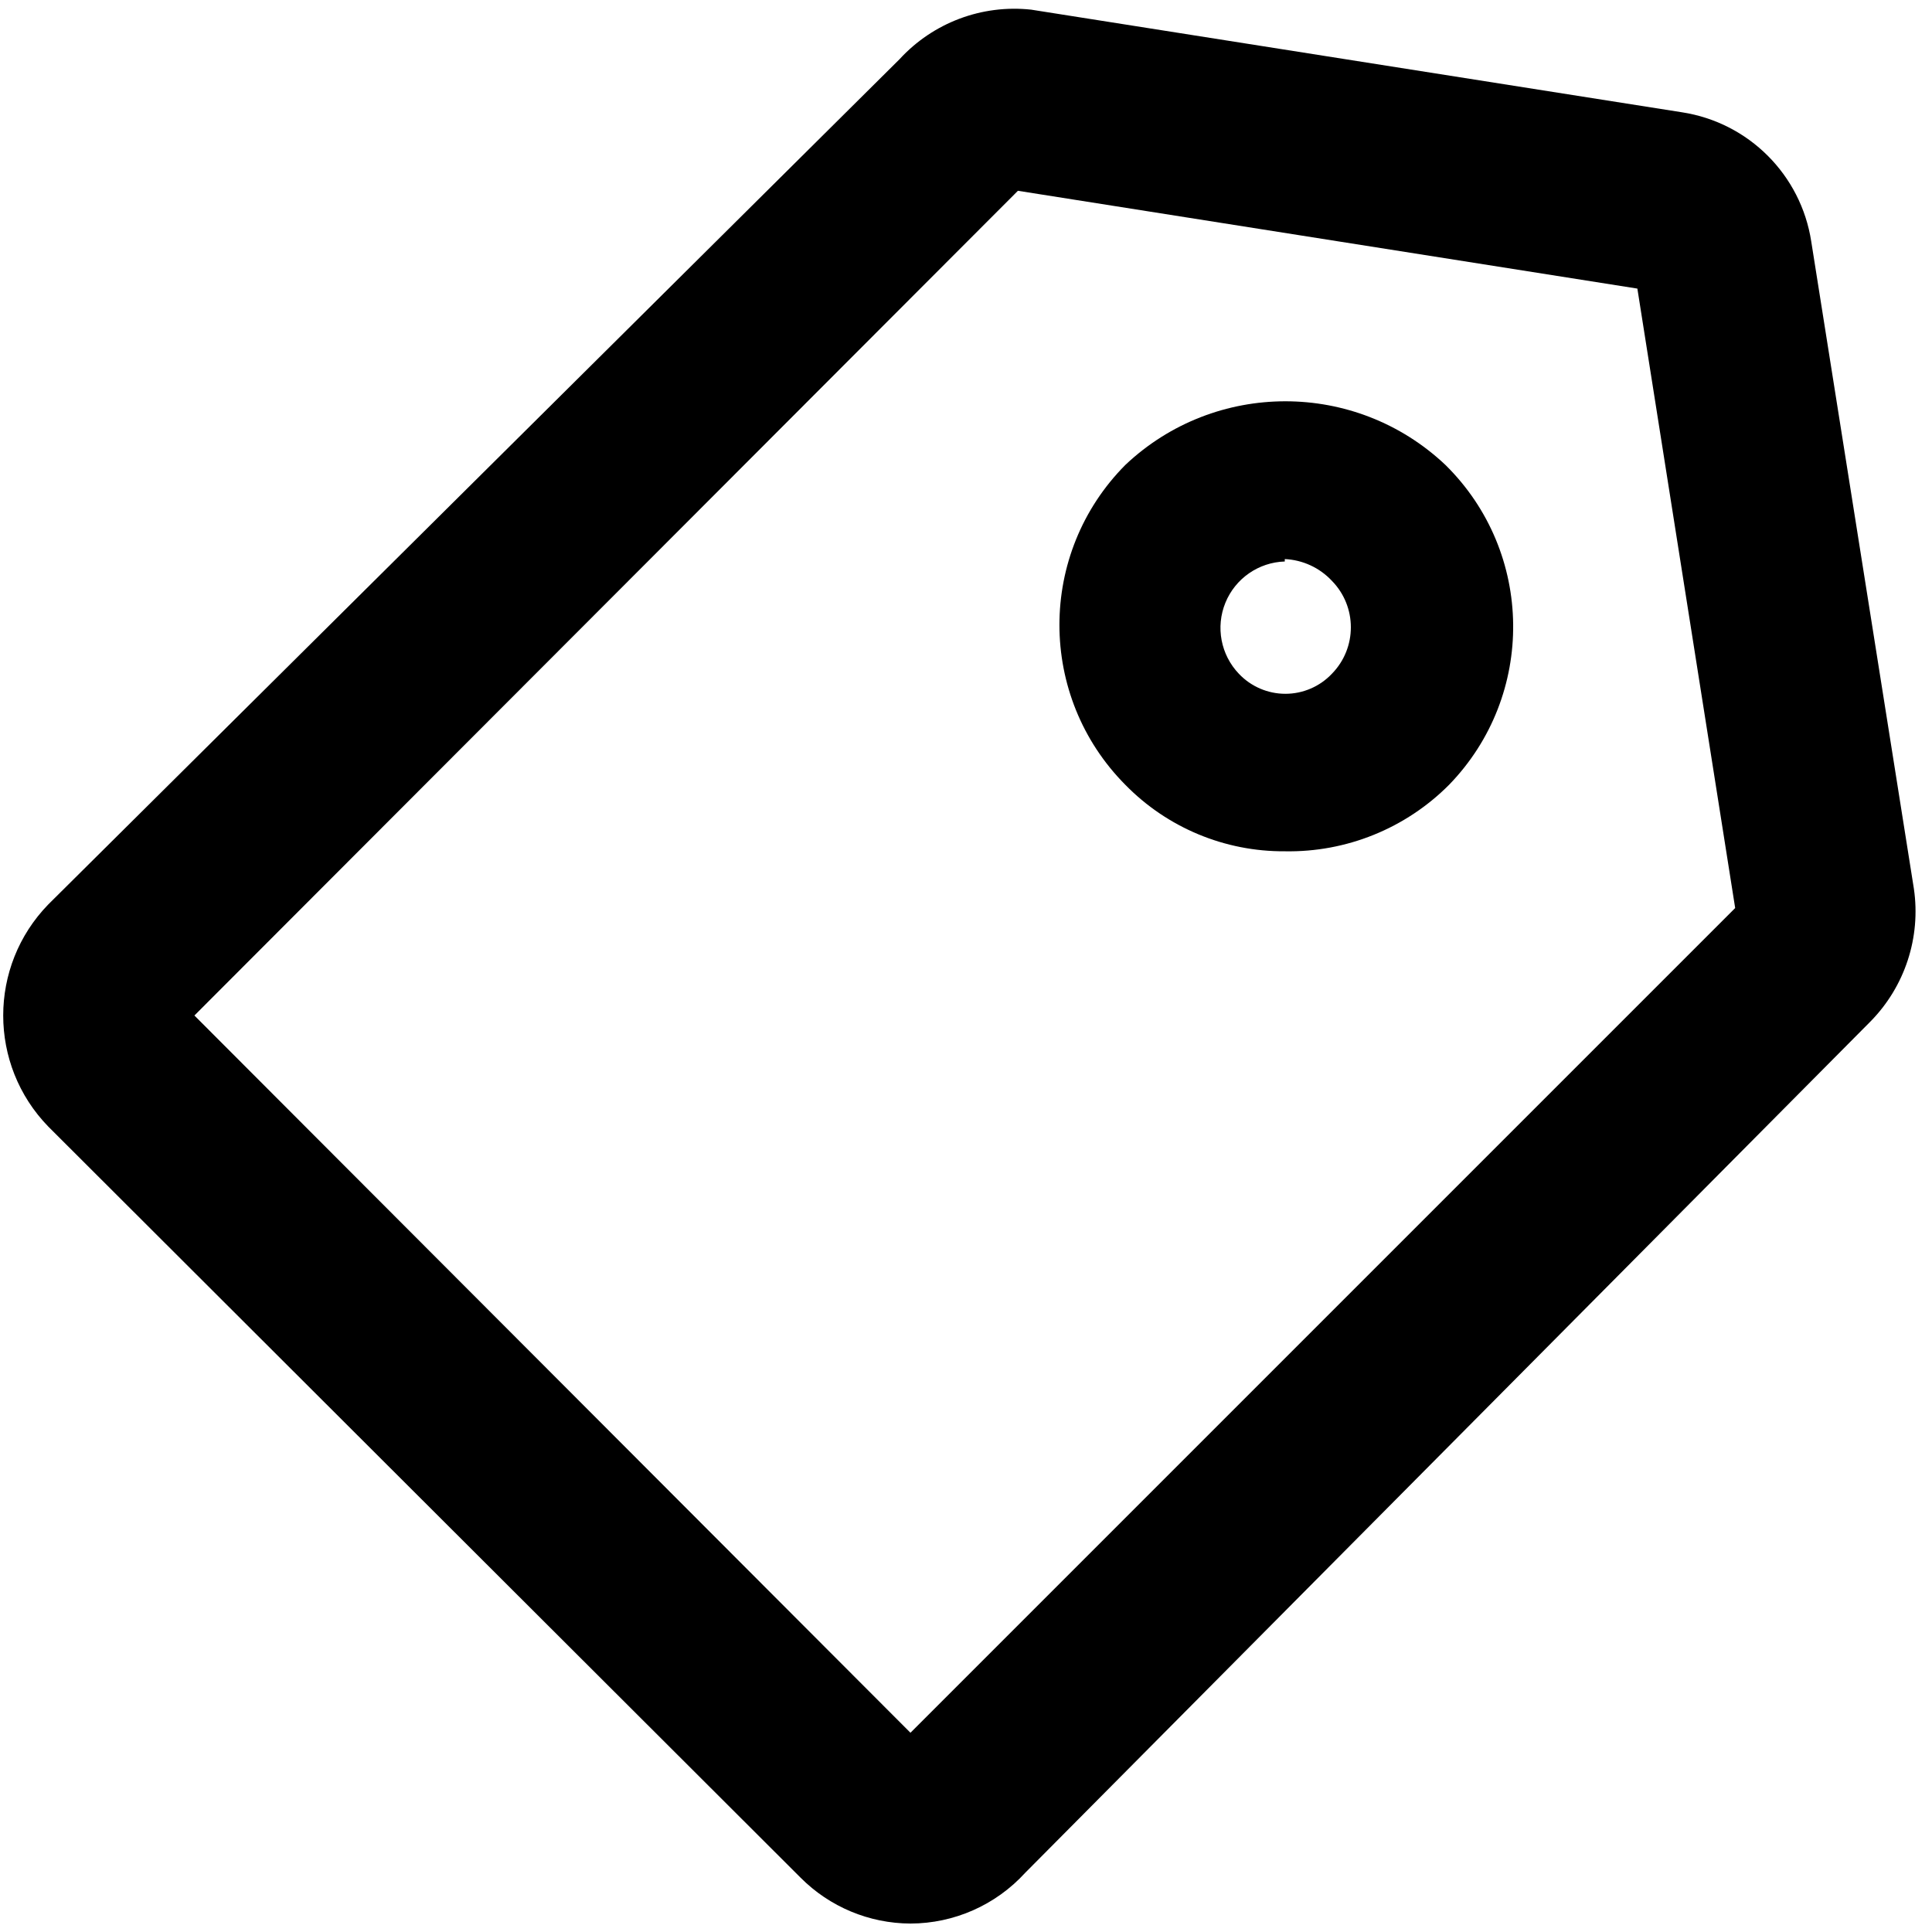
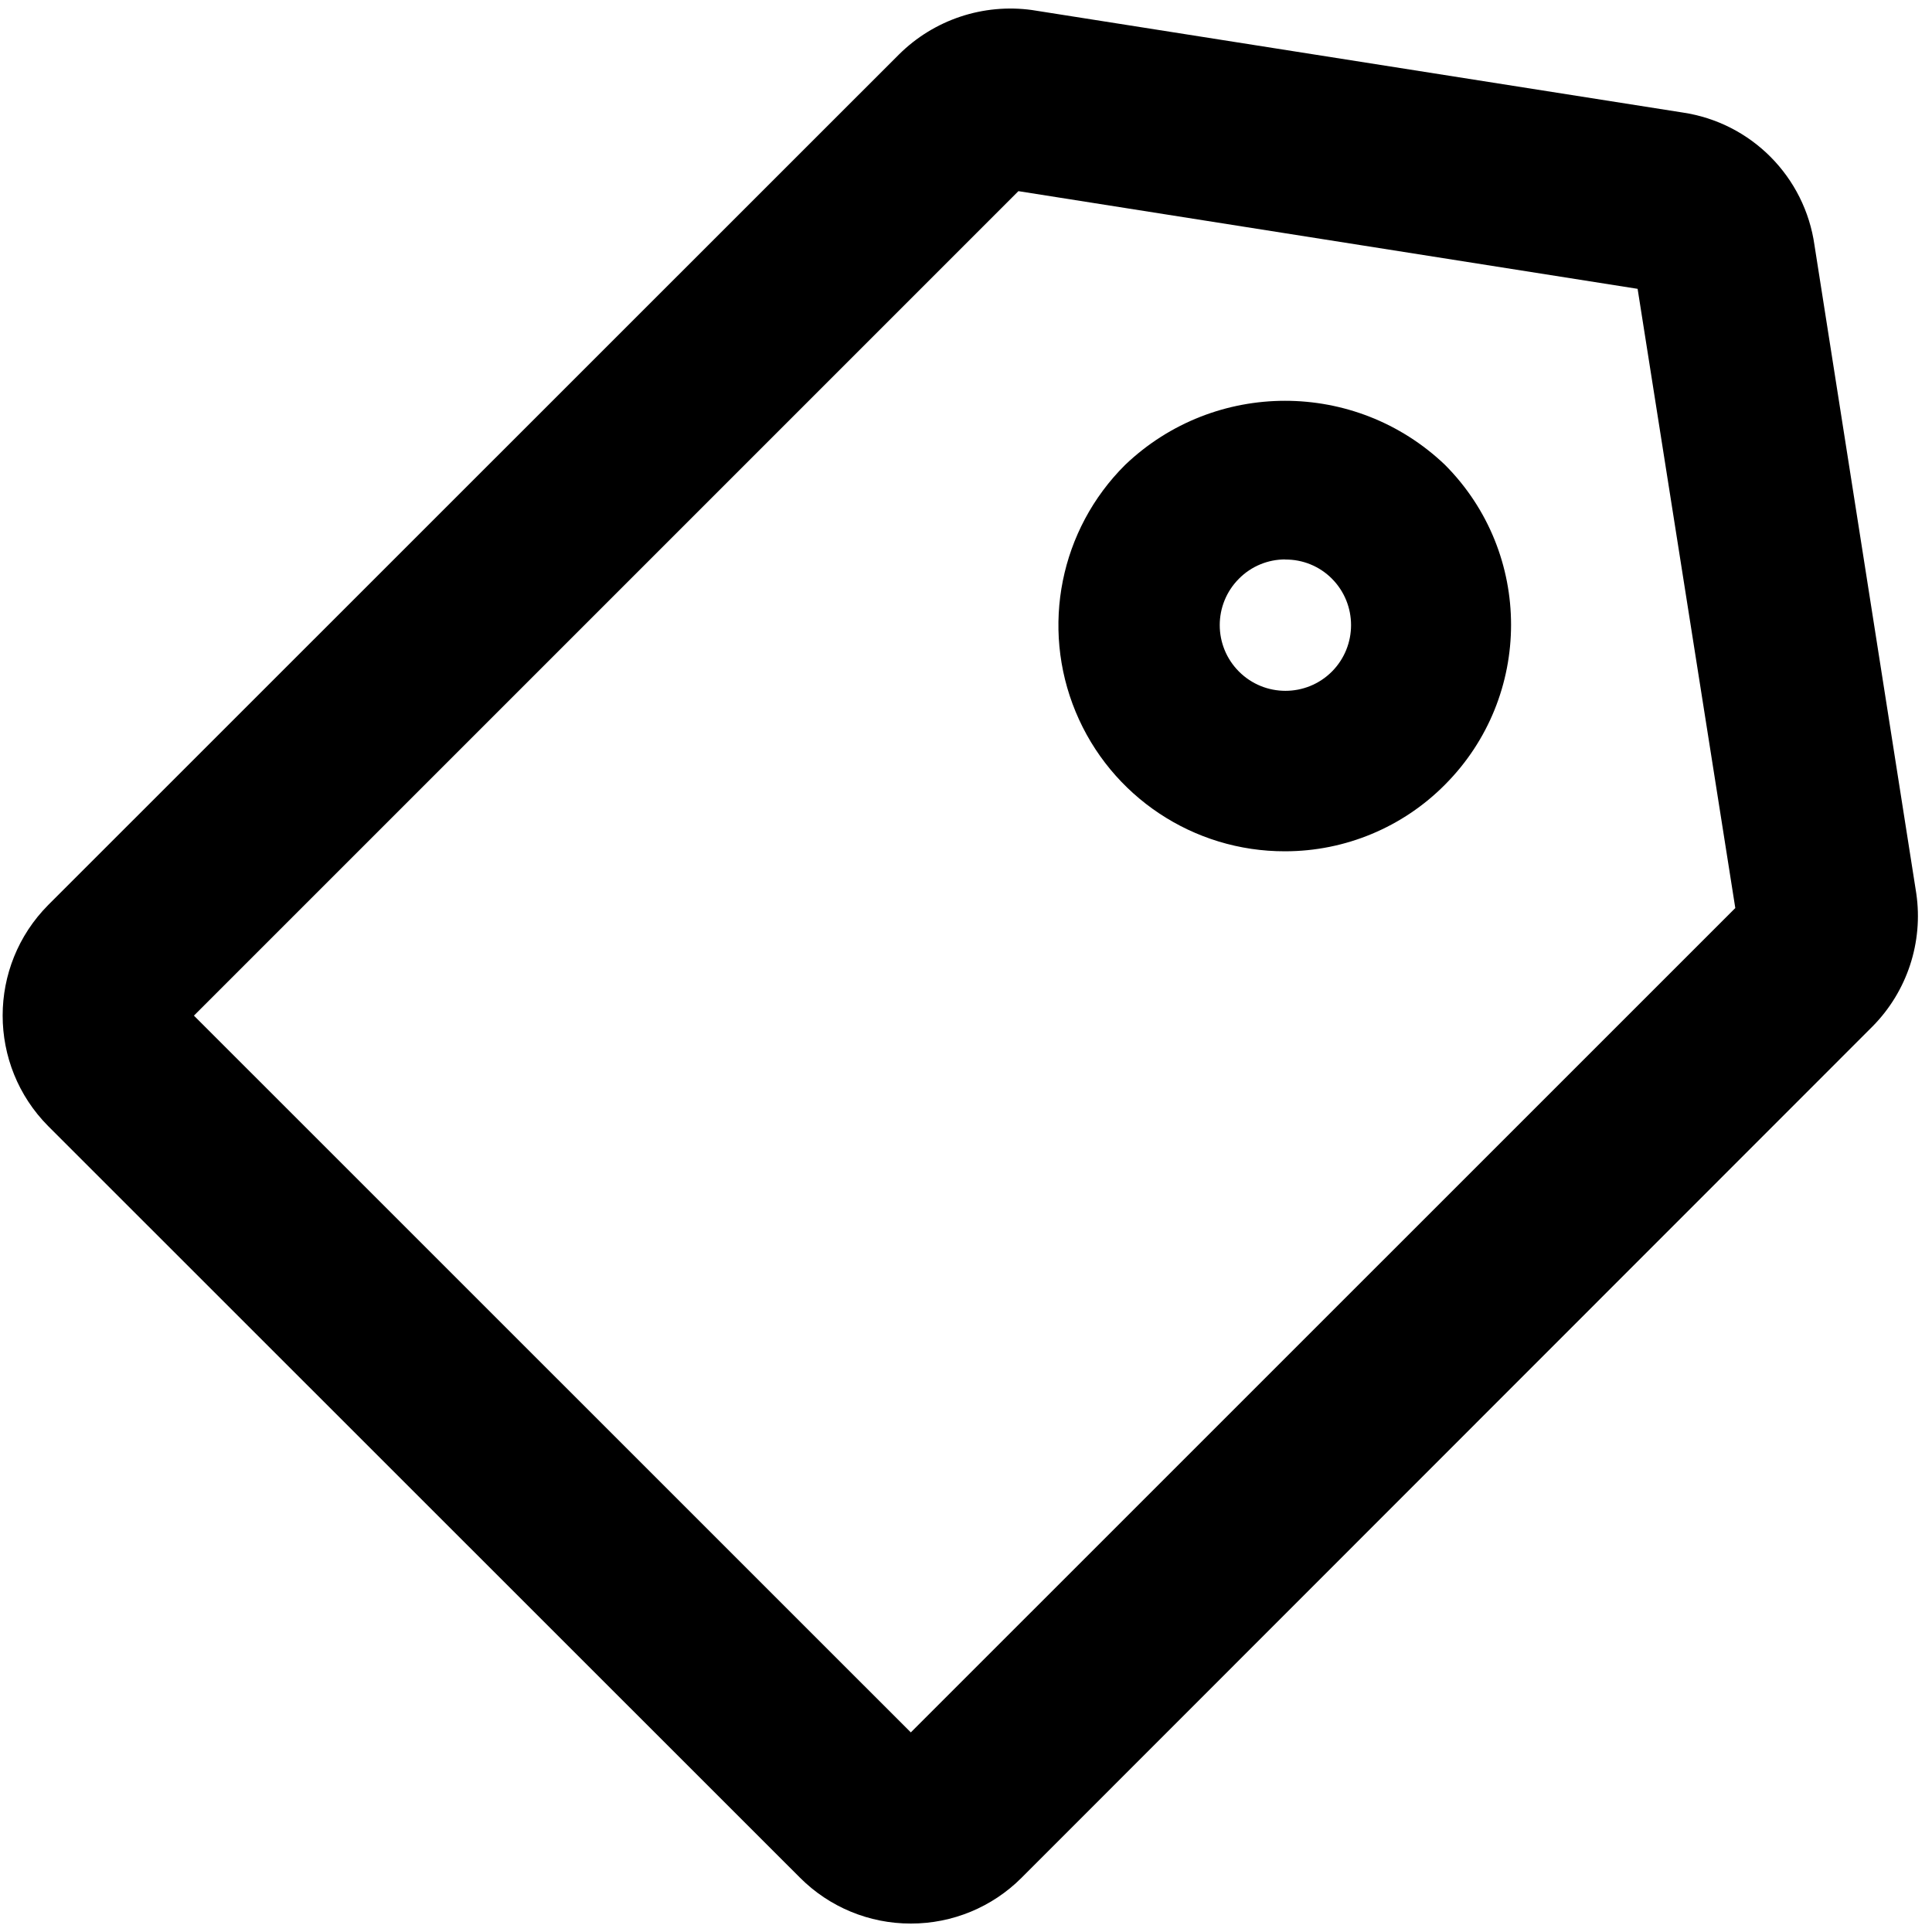
<svg xmlns="http://www.w3.org/2000/svg" viewBox="0 0 16 16">
  <g id="Layer_1" data-name="Layer 1">
    <g id="Layer_5" data-name="Layer 5">
-       <path d="M7.54,15.93a1.29,1.29,0,0,1-.91-.38L.4,9.33a1.32,1.32,0,0,1,0-1.84l7.05-7A1.29,1.29,0,0,1,8.54.08l5.39.85A1.28,1.28,0,0,1,15,2l.85,5.36a1.3,1.3,0,0,1-.36,1.1l-7,7.05A1.29,1.29,0,0,1,7.54,15.93Zm.15-1.44h0ZM1.61,8.41l5.93,5.94,6.83-6.83-.81-5.13L8.43,1.58Zm12.1-6h0Zm-.17-.16h0Z" />
-       <path d="M10.64,7.05A1.83,1.83,0,0,1,9.32,6.5a1.88,1.88,0,0,1,0-2.65,1.93,1.93,0,0,1,2.65,0A1.88,1.88,0,0,1,12,6.5h0A1.87,1.87,0,0,1,10.64,7.05Zm.86-1h0Zm-.86-1.4a.55.55,0,0,0-.38.93.53.53,0,0,0,.77,0h0a.55.55,0,0,0,0-.77A.57.57,0,0,0,10.64,4.63Z" />
+       <path d="M7.543,15.93a1.292,1.292,0,0,1-.917-.379L.4,9.327a1.3,1.3,0,0,1,0-1.833L7.446.45a1.309,1.309,0,0,1,1.1-.367l5.39.849a1.294,1.294,0,0,1,1.091,1.1L15.87,7.4A1.3,1.3,0,0,1,15.508,8.5L8.46,15.551A1.292,1.292,0,0,1,7.543,15.93Zm.144-1.44h0ZM1.606,8.411l5.937,5.936L14.371,7.52l-.809-5.128L8.434,1.583Zm12.1-6,.009,0Zm-.165-.159v0Z" />
+       <path d="M10.643,7.05a1.872,1.872,0,0,1-1.325-3.2,1.918,1.918,0,0,1,2.649,0,1.876,1.876,0,0,1,0,2.648h0A1.864,1.864,0,0,1,10.643,7.05ZM11.5,6.033h0Zm-.854-1.4a.537.537,0,0,0-.385.159.544.544,0,1,0,.769.77h0a.546.546,0,0,0,0-.77A.537.537,0,0,0,10.643,4.634Z" />
    </g>
  </g>
</svg>
